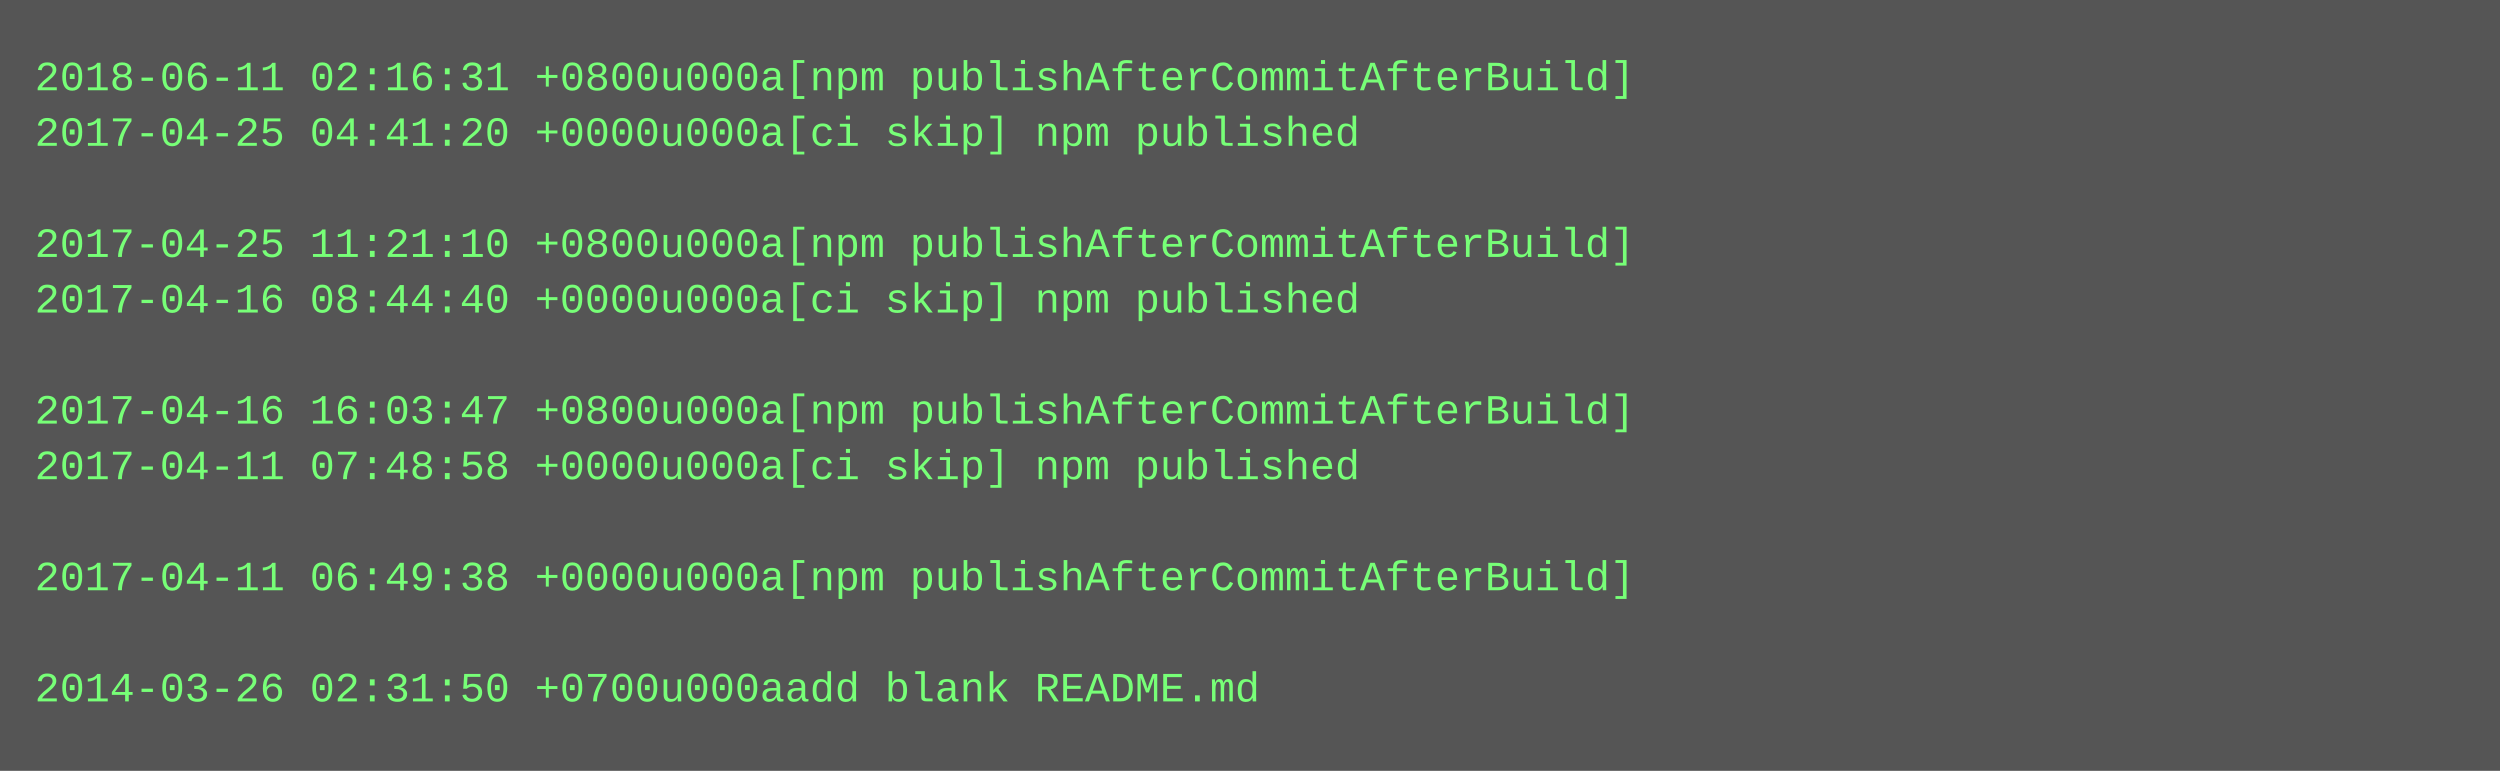
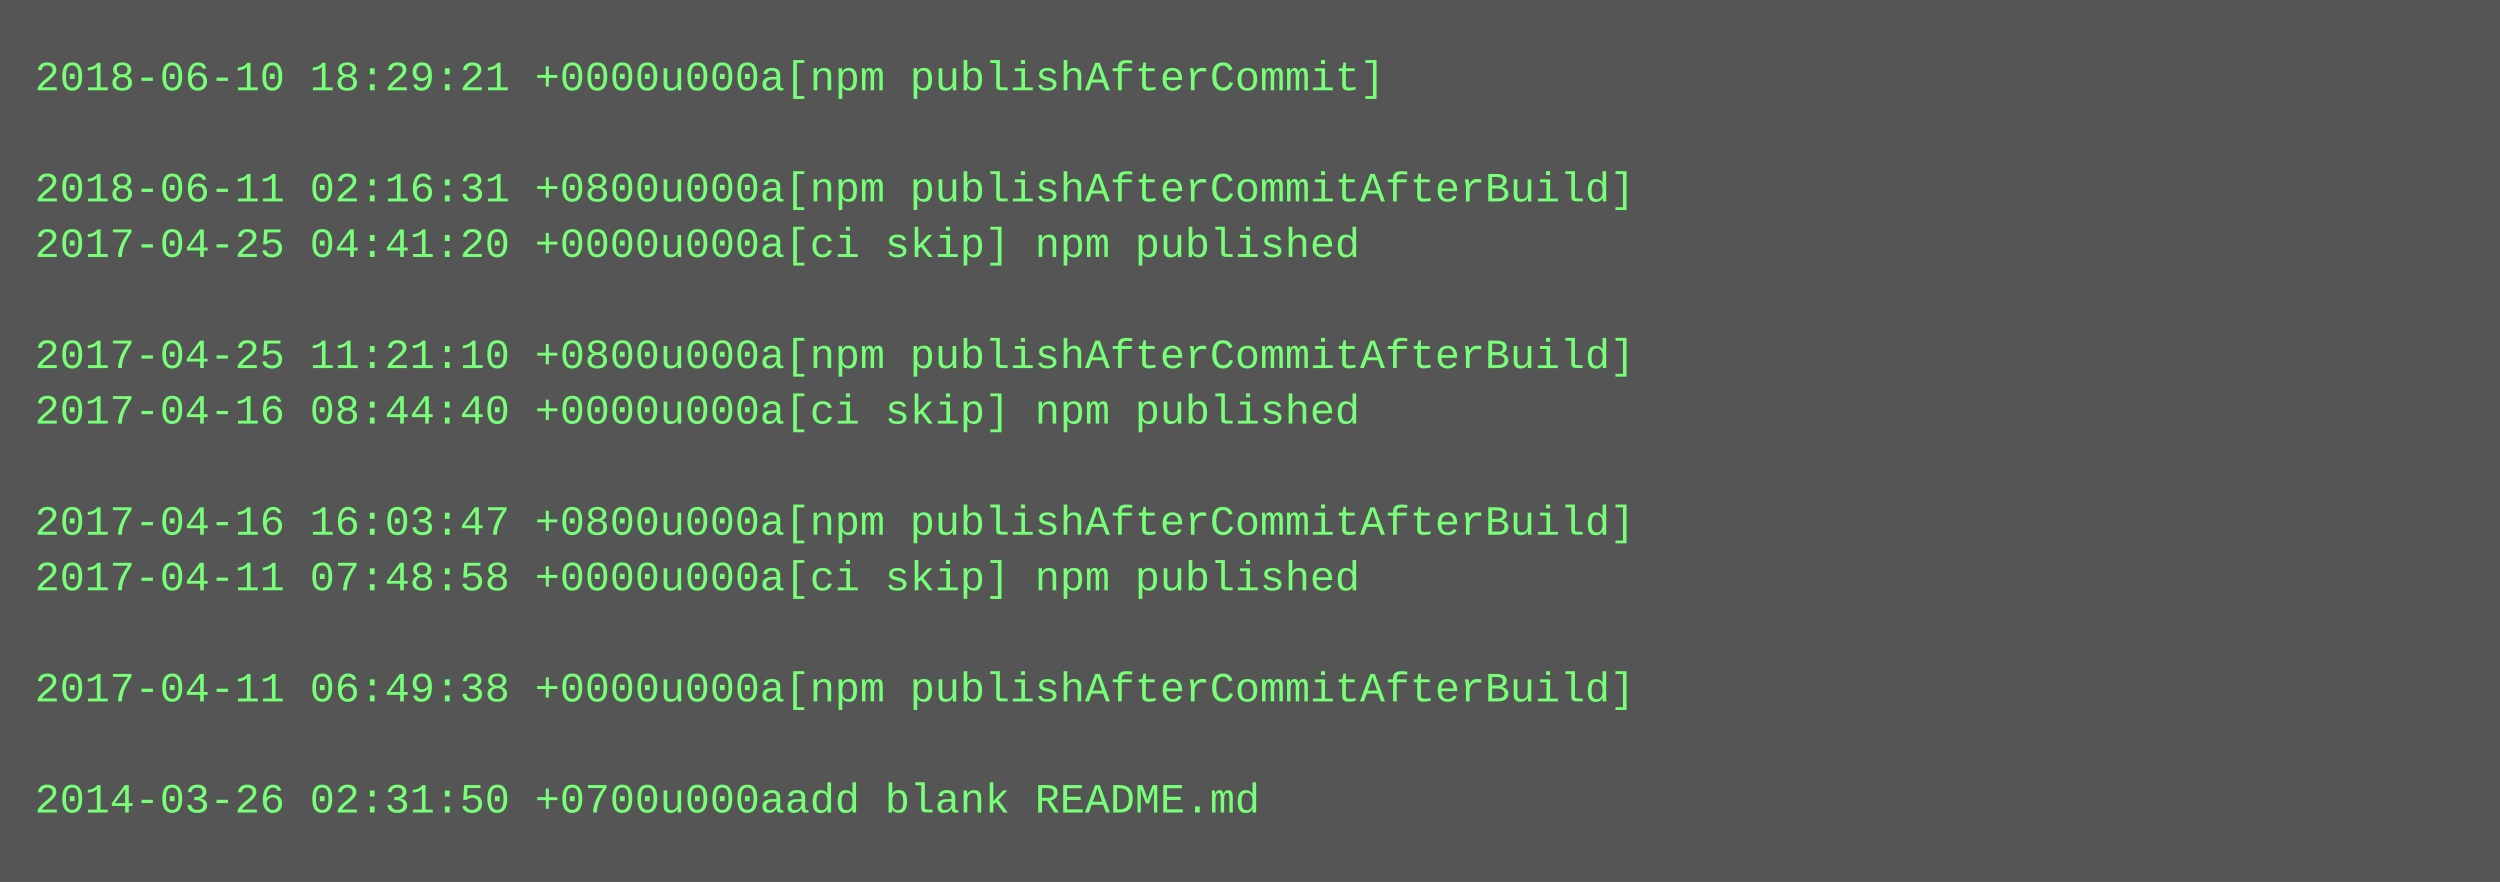
- <svg xmlns="http://www.w3.org/2000/svg" height="222" width="720">
-   <rect height="222" fill="#555" width="720" />
+ <svg xmlns="http://www.w3.org/2000/svg" height="254" width="720">
+   <rect height="254" fill="#555" width="720" />
  <text fill="#7f7" font-family="Courier New" font-size="12" xml:space="preserve">
-     <tspan x="10" y="26">2018-06-11 02:16:31 +0800u000a[npm publishAfterCommitAfterBuild]</tspan>
-     <tspan x="10" y="42">2017-04-25 04:41:20 +0000u000a[ci skip] npm published</tspan>
-     <tspan x="10" y="58" />
-     <tspan x="10" y="74">2017-04-25 11:21:10 +0800u000a[npm publishAfterCommitAfterBuild]</tspan>
-     <tspan x="10" y="90">2017-04-16 08:44:40 +0000u000a[ci skip] npm published</tspan>
-     <tspan x="10" y="106" />
-     <tspan x="10" y="122">2017-04-16 16:03:47 +0800u000a[npm publishAfterCommitAfterBuild]</tspan>
-     <tspan x="10" y="138">2017-04-11 07:48:58 +0000u000a[ci skip] npm published</tspan>
-     <tspan x="10" y="154" />
-     <tspan x="10" y="170">2017-04-11 06:49:38 +0000u000a[npm publishAfterCommitAfterBuild]</tspan>
+     <tspan x="10" y="26">2018-06-10 18:29:21 +0000u000a[npm publishAfterCommit]</tspan>
+     <tspan x="10" y="42" />
+     <tspan x="10" y="58">2018-06-11 02:16:31 +0800u000a[npm publishAfterCommitAfterBuild]</tspan>
+     <tspan x="10" y="74">2017-04-25 04:41:20 +0000u000a[ci skip] npm published</tspan>
+     <tspan x="10" y="90" />
+     <tspan x="10" y="106">2017-04-25 11:21:10 +0800u000a[npm publishAfterCommitAfterBuild]</tspan>
+     <tspan x="10" y="122">2017-04-16 08:44:40 +0000u000a[ci skip] npm published</tspan>
+     <tspan x="10" y="138" />
+     <tspan x="10" y="154">2017-04-16 16:03:47 +0800u000a[npm publishAfterCommitAfterBuild]</tspan>
+     <tspan x="10" y="170">2017-04-11 07:48:58 +0000u000a[ci skip] npm published</tspan>
    <tspan x="10" y="186" />
-     <tspan x="10" y="202">2014-03-26 02:31:50 +0700u000aadd blank README.md</tspan>
+     <tspan x="10" y="202">2017-04-11 06:49:38 +0000u000a[npm publishAfterCommitAfterBuild]</tspan>
+     <tspan x="10" y="218" />
+     <tspan x="10" y="234">2014-03-26 02:31:50 +0700u000aadd blank README.md</tspan>
  </text>
</svg>
